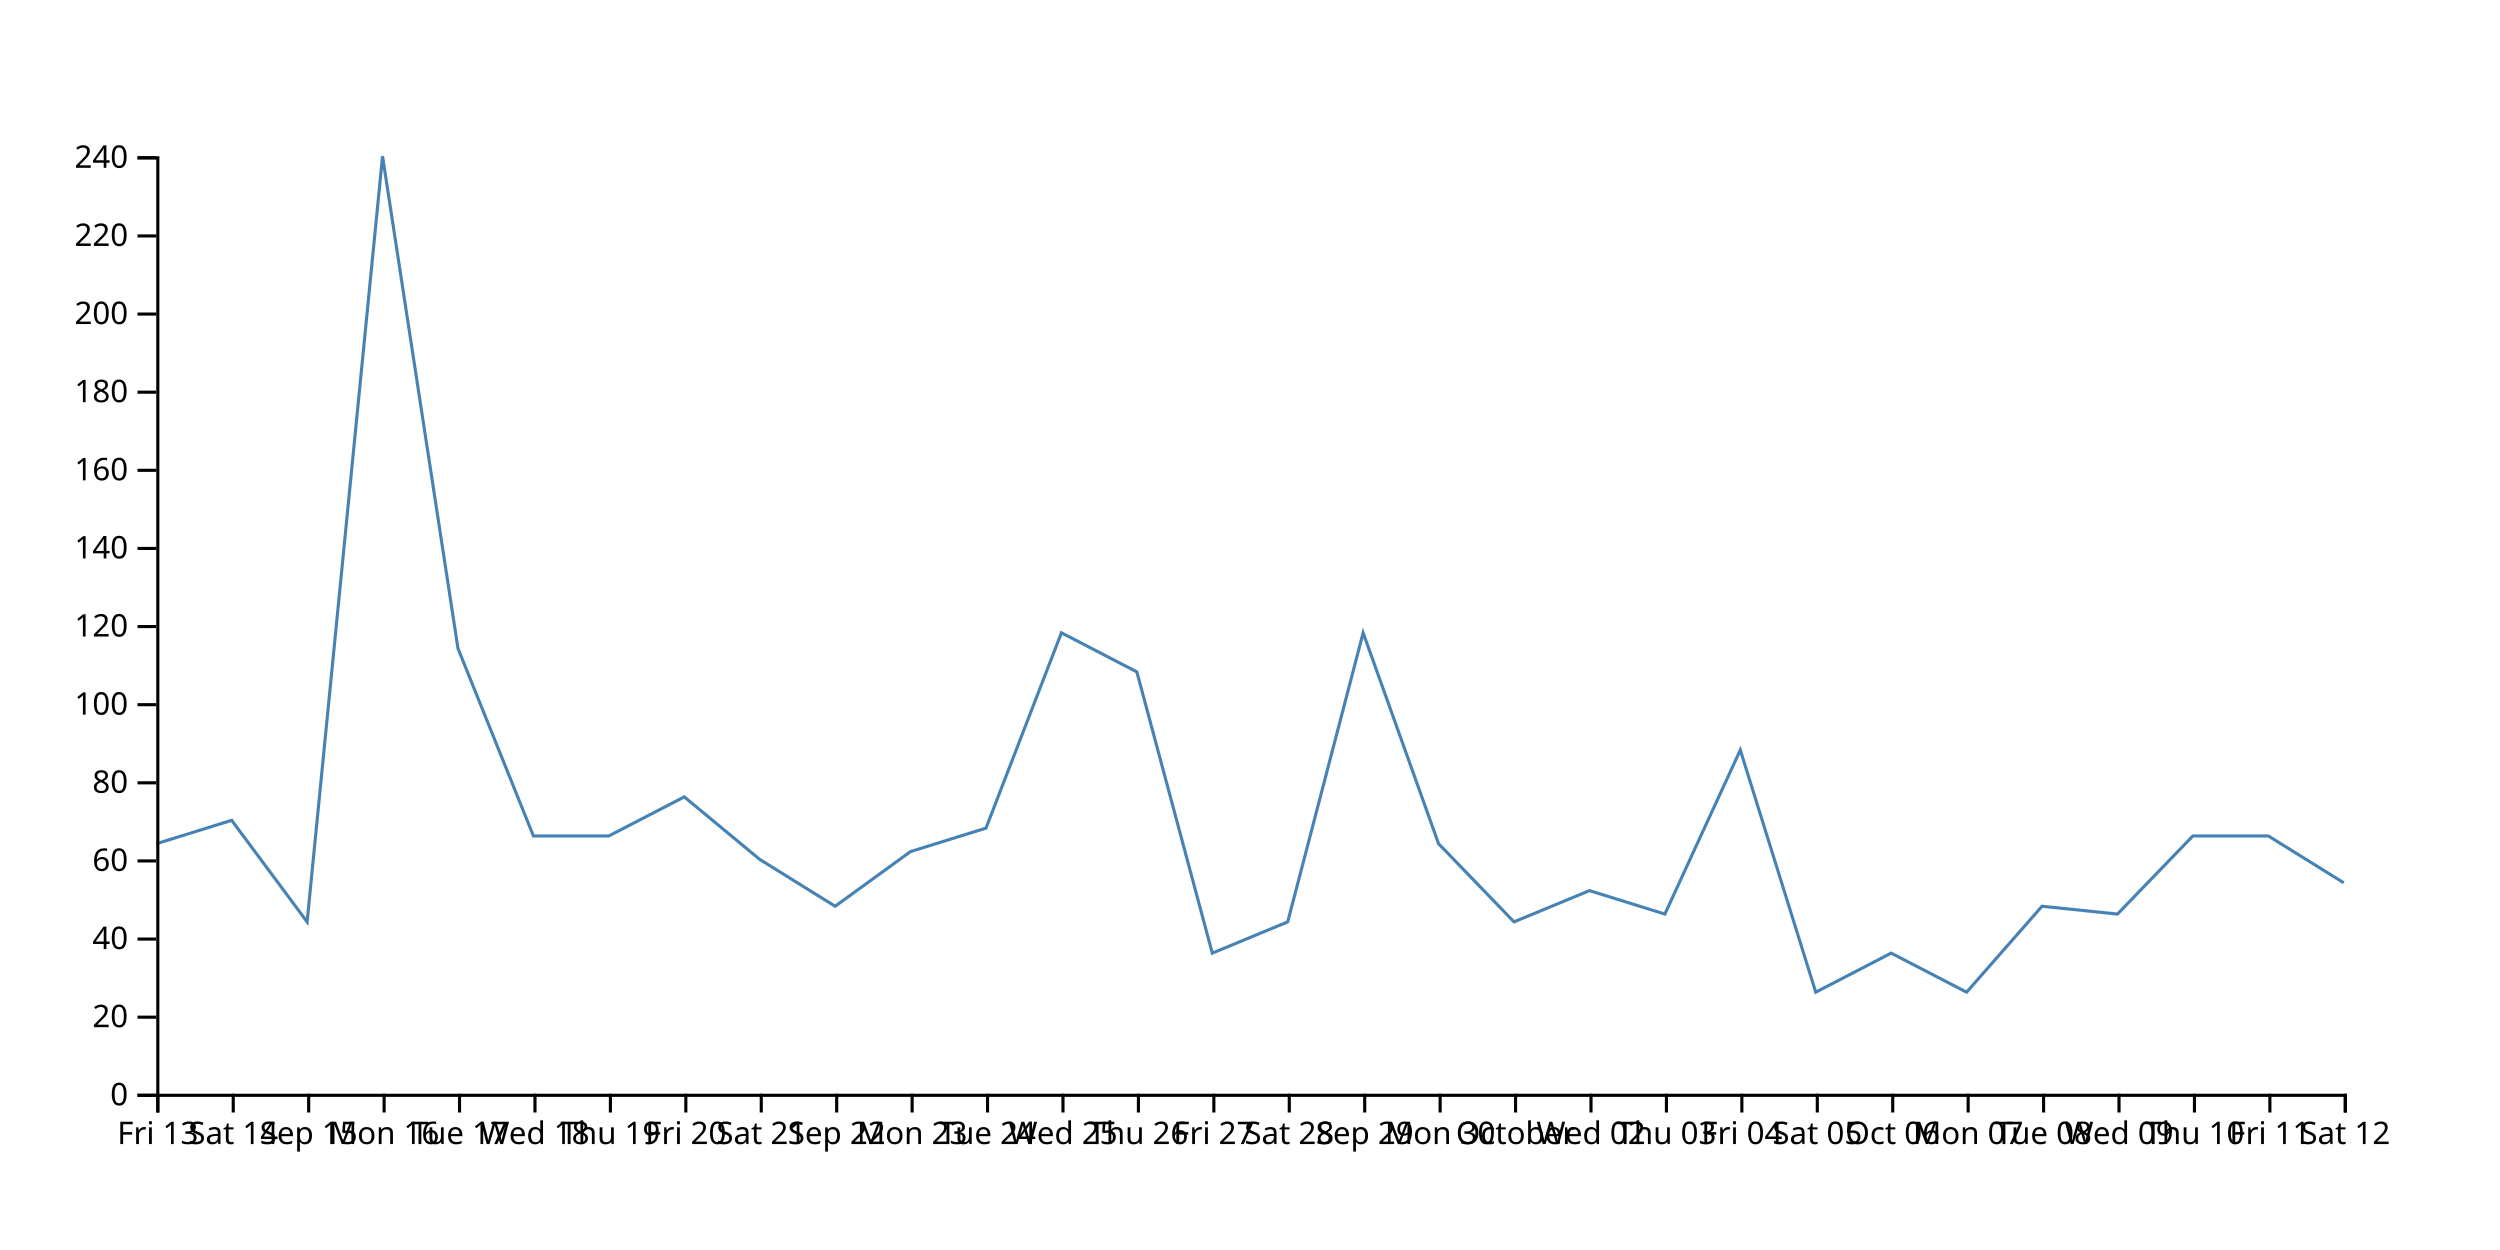
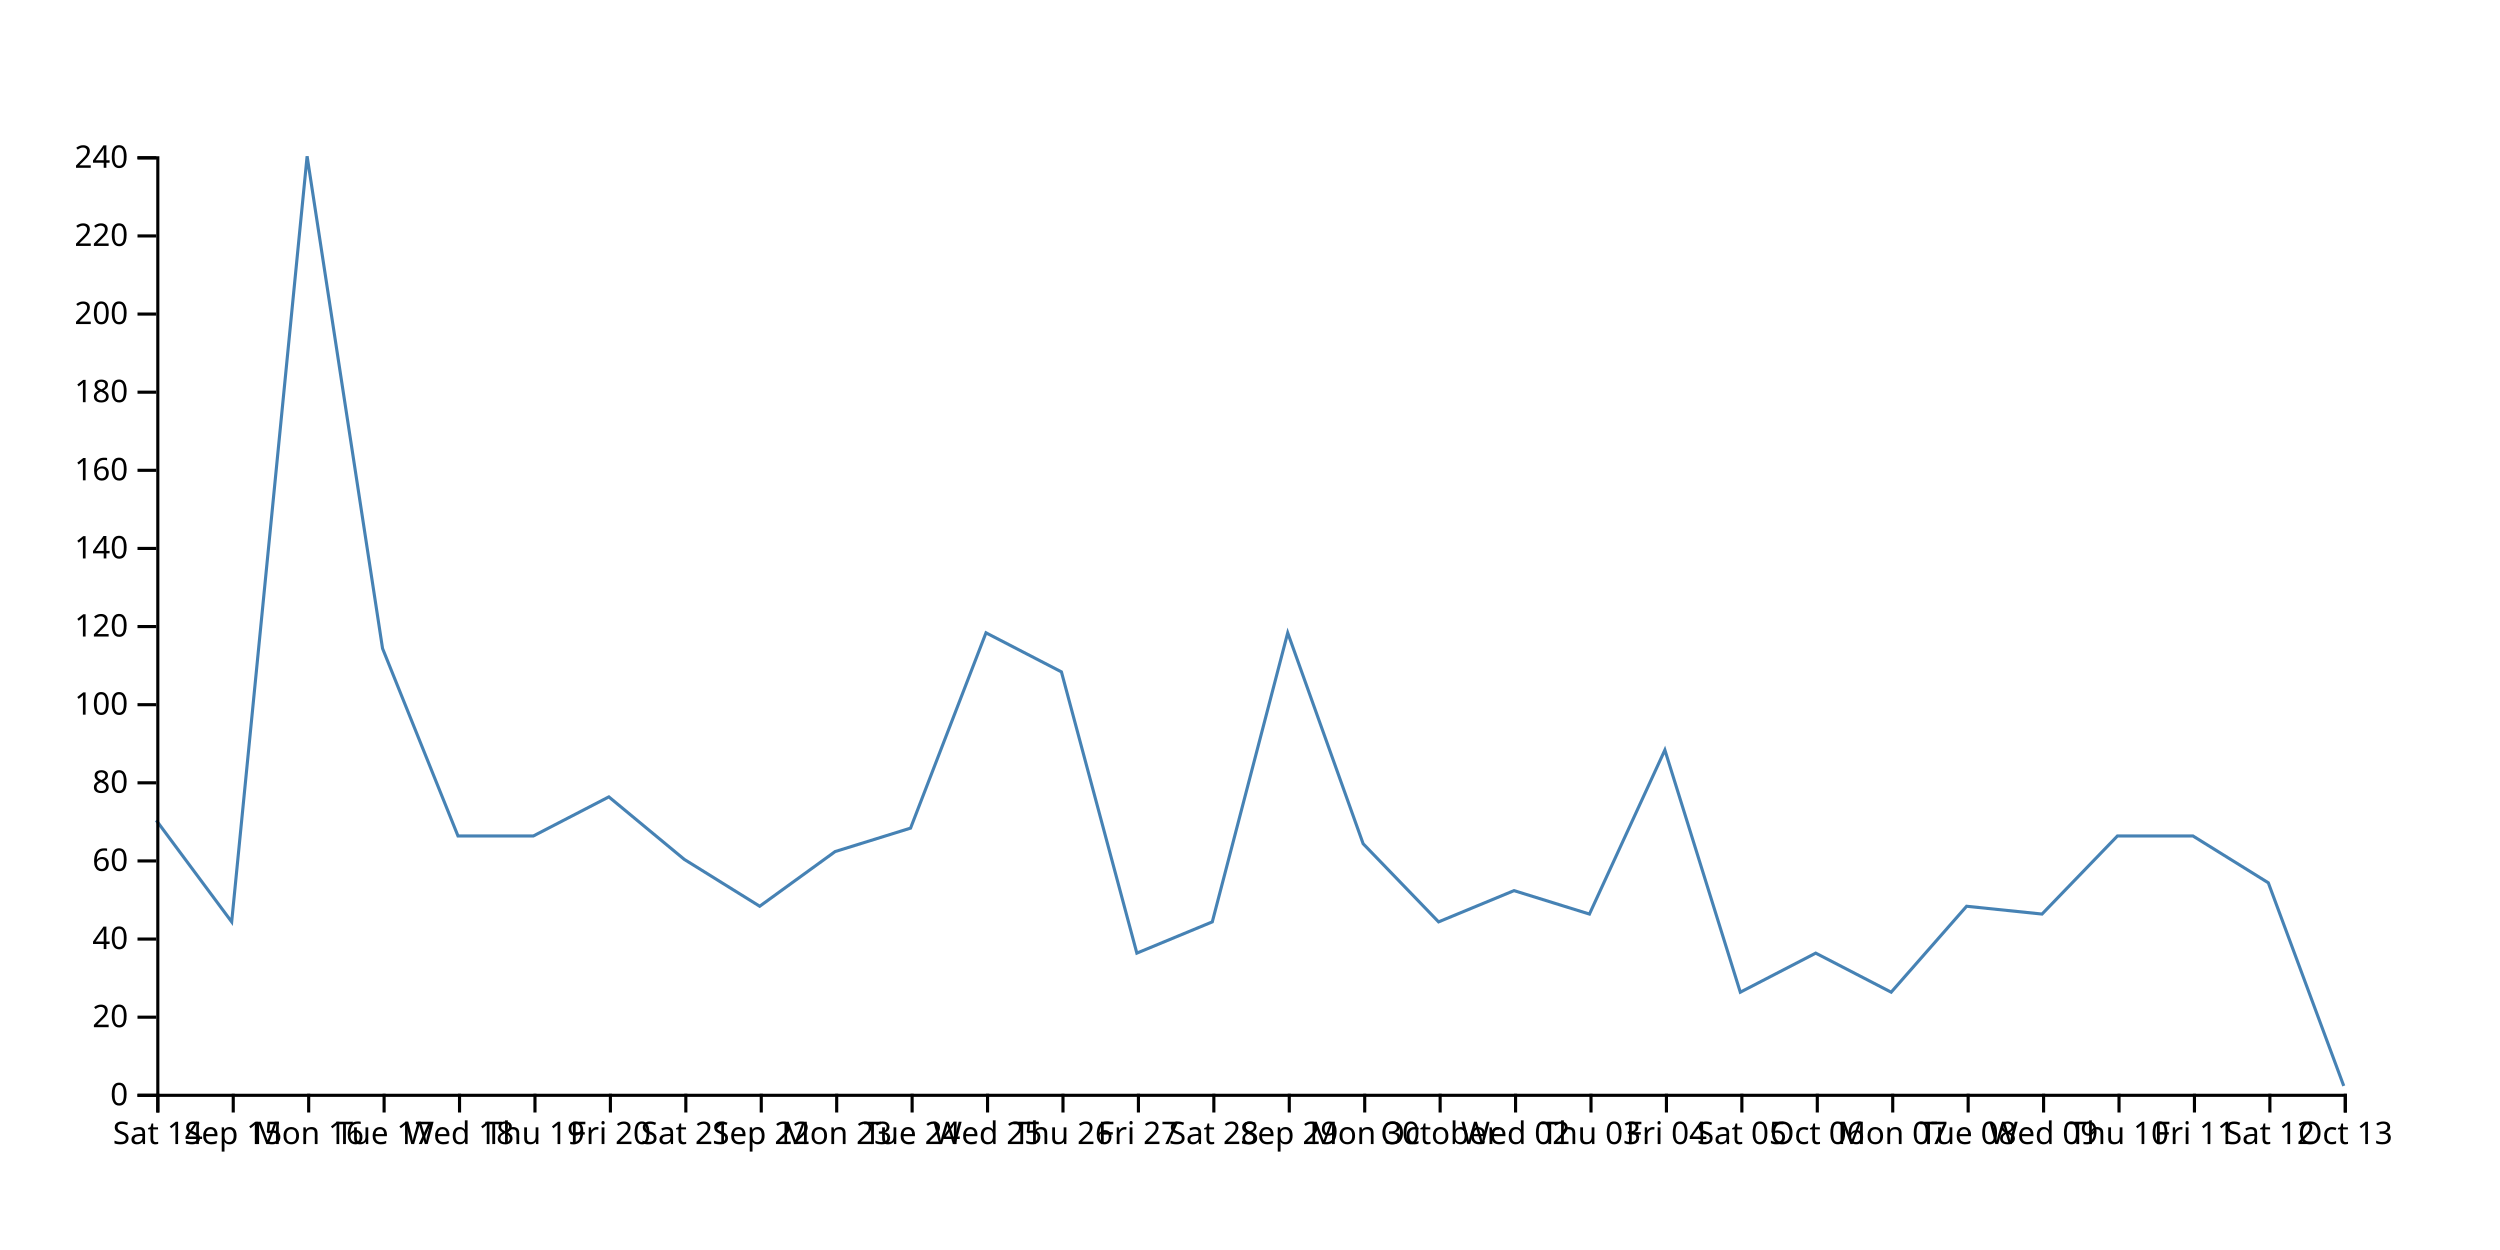
<svg xmlns="http://www.w3.org/2000/svg" width="800" height="400">
-   <path d="M750,282.5L725.862,267.5L701.724,267.5L677.586,292.5L653.448,290L629.31,317.5L605.172,305L581.034,317.5L556.897,240L532.759,292.5L508.621,285L484.483,295L460.345,270L436.207,202.5L412.069,295L387.931,305L363.793,215L339.655,202.5L315.517,265L291.379,272.5L267.241,290L243.103,275L218.966,255L194.828,267.5L170.69,267.5L146.552,207.5L122.414,50L98.276,295L74.138,262.5L50,270" fill="none" stroke="steelblue" />
+   <path d="M750,347.5L725.862,282.5L701.724,267.5L677.586,267.5L653.448,292.5L629.31,290L605.172,317.5L581.034,305L556.897,317.5L532.759,240L508.621,292.5L484.483,285L460.345,295L436.207,270L412.069,202.5L387.931,295L363.793,305L339.655,215L315.517,202.5L291.379,265L267.241,272.5L243.103,290L218.966,275L194.828,255L170.69,267.5L146.552,267.5L122.414,207.5L98.276,50L74.138,295L50,262.5" fill="none" stroke="steelblue" />
  <g transform="translate(0,350)" fill="none" font-size="10" font-family="sans-serif" text-anchor="middle">
    <path class="domain" stroke="currentColor" d="M50.5,6V0.5H750.5V6" />
    <g class="tick" opacity="1" transform="translate(50.5,0)">
      <line stroke="currentColor" y2="6" />
-       <text fill="currentColor" y="9" dy="0.71em">Fri 13</text>
+       <text fill="currentColor" y="9" dy="0.71em">Sat 14</text>
    </g>
    <g class="tick" opacity="1" transform="translate(74.63793,0)">
      <line stroke="currentColor" y2="6" />
-       <text fill="currentColor" y="9" dy="0.71em">Sat 14</text>
+       <text fill="currentColor" y="9" dy="0.71em">Sep 15</text>
    </g>
    <g class="tick" opacity="1" transform="translate(98.77586,0)">
      <line stroke="currentColor" y2="6" />
-       <text fill="currentColor" y="9" dy="0.71em">Sep 15</text>
+       <text fill="currentColor" y="9" dy="0.71em">Mon 16</text>
    </g>
    <g class="tick" opacity="1" transform="translate(122.9138,0)">
      <line stroke="currentColor" y2="6" />
-       <text fill="currentColor" y="9" dy="0.71em">Mon 16</text>
+       <text fill="currentColor" y="9" dy="0.71em">Tue 17</text>
    </g>
    <g class="tick" opacity="1" transform="translate(147.0517,0)">
      <line stroke="currentColor" y2="6" />
-       <text fill="currentColor" y="9" dy="0.71em">Tue 17</text>
+       <text fill="currentColor" y="9" dy="0.71em">Wed 18</text>
    </g>
    <g class="tick" opacity="1" transform="translate(171.1897,0)">
      <line stroke="currentColor" y2="6" />
-       <text fill="currentColor" y="9" dy="0.71em">Wed 18</text>
+       <text fill="currentColor" y="9" dy="0.71em">Thu 19</text>
    </g>
    <g class="tick" opacity="1" transform="translate(195.3276,0)">
      <line stroke="currentColor" y2="6" />
-       <text fill="currentColor" y="9" dy="0.71em">Thu 19</text>
+       <text fill="currentColor" y="9" dy="0.71em">Fri 20</text>
    </g>
    <g class="tick" opacity="1" transform="translate(219.4655,0)">
      <line stroke="currentColor" y2="6" />
-       <text fill="currentColor" y="9" dy="0.71em">Fri 20</text>
+       <text fill="currentColor" y="9" dy="0.71em">Sat 21</text>
    </g>
    <g class="tick" opacity="1" transform="translate(243.6034,0)">
      <line stroke="currentColor" y2="6" />
-       <text fill="currentColor" y="9" dy="0.71em">Sat 21</text>
+       <text fill="currentColor" y="9" dy="0.71em">Sep 22</text>
    </g>
    <g class="tick" opacity="1" transform="translate(267.7414,0)">
      <line stroke="currentColor" y2="6" />
-       <text fill="currentColor" y="9" dy="0.71em">Sep 22</text>
+       <text fill="currentColor" y="9" dy="0.71em">Mon 23</text>
    </g>
    <g class="tick" opacity="1" transform="translate(291.8793,0)">
      <line stroke="currentColor" y2="6" />
-       <text fill="currentColor" y="9" dy="0.71em">Mon 23</text>
+       <text fill="currentColor" y="9" dy="0.71em">Tue 24</text>
    </g>
    <g class="tick" opacity="1" transform="translate(316.0172,0)">
      <line stroke="currentColor" y2="6" />
-       <text fill="currentColor" y="9" dy="0.71em">Tue 24</text>
+       <text fill="currentColor" y="9" dy="0.71em">Wed 25</text>
    </g>
    <g class="tick" opacity="1" transform="translate(340.1552,0)">
      <line stroke="currentColor" y2="6" />
-       <text fill="currentColor" y="9" dy="0.71em">Wed 25</text>
+       <text fill="currentColor" y="9" dy="0.71em">Thu 26</text>
    </g>
    <g class="tick" opacity="1" transform="translate(364.2931,0)">
      <line stroke="currentColor" y2="6" />
-       <text fill="currentColor" y="9" dy="0.71em">Thu 26</text>
+       <text fill="currentColor" y="9" dy="0.71em">Fri 27</text>
    </g>
    <g class="tick" opacity="1" transform="translate(388.431,0)">
      <line stroke="currentColor" y2="6" />
-       <text fill="currentColor" y="9" dy="0.71em">Fri 27</text>
+       <text fill="currentColor" y="9" dy="0.71em">Sat 28</text>
    </g>
    <g class="tick" opacity="1" transform="translate(412.569,0)">
      <line stroke="currentColor" y2="6" />
-       <text fill="currentColor" y="9" dy="0.71em">Sat 28</text>
+       <text fill="currentColor" y="9" dy="0.71em">Sep 29</text>
    </g>
    <g class="tick" opacity="1" transform="translate(436.7069,0)">
      <line stroke="currentColor" y2="6" />
-       <text fill="currentColor" y="9" dy="0.71em">Sep 29</text>
+       <text fill="currentColor" y="9" dy="0.71em">Mon 30</text>
    </g>
    <g class="tick" opacity="1" transform="translate(460.8448,0)">
      <line stroke="currentColor" y2="6" />
-       <text fill="currentColor" y="9" dy="0.71em">Mon 30</text>
+       <text fill="currentColor" y="9" dy="0.71em">October</text>
    </g>
    <g class="tick" opacity="1" transform="translate(484.9828,0)">
      <line stroke="currentColor" y2="6" />
-       <text fill="currentColor" y="9" dy="0.71em">October</text>
+       <text fill="currentColor" y="9" dy="0.71em">Wed 02</text>
    </g>
    <g class="tick" opacity="1" transform="translate(509.1207,0)">
      <line stroke="currentColor" y2="6" />
-       <text fill="currentColor" y="9" dy="0.71em">Wed 02</text>
+       <text fill="currentColor" y="9" dy="0.71em">Thu 03</text>
    </g>
    <g class="tick" opacity="1" transform="translate(533.2586,0)">
      <line stroke="currentColor" y2="6" />
-       <text fill="currentColor" y="9" dy="0.71em">Thu 03</text>
+       <text fill="currentColor" y="9" dy="0.71em">Fri 04</text>
    </g>
    <g class="tick" opacity="1" transform="translate(557.3966,0)">
      <line stroke="currentColor" y2="6" />
-       <text fill="currentColor" y="9" dy="0.71em">Fri 04</text>
+       <text fill="currentColor" y="9" dy="0.71em">Sat 05</text>
    </g>
    <g class="tick" opacity="1" transform="translate(581.5345,0)">
      <line stroke="currentColor" y2="6" />
-       <text fill="currentColor" y="9" dy="0.71em">Sat 05</text>
+       <text fill="currentColor" y="9" dy="0.71em">Oct 06</text>
    </g>
    <g class="tick" opacity="1" transform="translate(605.6724,0)">
      <line stroke="currentColor" y2="6" />
-       <text fill="currentColor" y="9" dy="0.71em">Oct 06</text>
+       <text fill="currentColor" y="9" dy="0.71em">Mon 07</text>
    </g>
    <g class="tick" opacity="1" transform="translate(629.8103,0)">
      <line stroke="currentColor" y2="6" />
-       <text fill="currentColor" y="9" dy="0.71em">Mon 07</text>
+       <text fill="currentColor" y="9" dy="0.71em">Tue 08</text>
    </g>
    <g class="tick" opacity="1" transform="translate(653.9483,0)">
      <line stroke="currentColor" y2="6" />
-       <text fill="currentColor" y="9" dy="0.71em">Tue 08</text>
+       <text fill="currentColor" y="9" dy="0.71em">Wed 09</text>
    </g>
    <g class="tick" opacity="1" transform="translate(678.0862,0)">
      <line stroke="currentColor" y2="6" />
-       <text fill="currentColor" y="9" dy="0.71em">Wed 09</text>
+       <text fill="currentColor" y="9" dy="0.71em">Thu 10</text>
    </g>
    <g class="tick" opacity="1" transform="translate(702.2241,0)">
      <line stroke="currentColor" y2="6" />
-       <text fill="currentColor" y="9" dy="0.71em">Thu 10</text>
+       <text fill="currentColor" y="9" dy="0.71em">Fri 11</text>
    </g>
    <g class="tick" opacity="1" transform="translate(726.3621,0)">
      <line stroke="currentColor" y2="6" />
-       <text fill="currentColor" y="9" dy="0.71em">Fri 11</text>
+       <text fill="currentColor" y="9" dy="0.71em">Sat 12</text>
    </g>
    <g class="tick" opacity="1" transform="translate(750.5,0)">
      <line stroke="currentColor" y2="6" />
-       <text fill="currentColor" y="9" dy="0.71em">Sat 12</text>
+       <text fill="currentColor" y="9" dy="0.71em">Oct 13</text>
    </g>
  </g>
  <g transform="translate(50,0)" fill="none" font-size="10" font-family="sans-serif" text-anchor="end">
    <path class="domain" stroke="currentColor" d="M-6,350.5H0.5V50.5H-6" />
    <g class="tick" opacity="1" transform="translate(0,350.5)">
      <line stroke="currentColor" x2="-6" />
      <text fill="currentColor" x="-9" dy="0.32em">0</text>
    </g>
    <g class="tick" opacity="1" transform="translate(0,325.5)">
      <line stroke="currentColor" x2="-6" />
      <text fill="currentColor" x="-9" dy="0.32em">20</text>
    </g>
    <g class="tick" opacity="1" transform="translate(0,300.5)">
      <line stroke="currentColor" x2="-6" />
      <text fill="currentColor" x="-9" dy="0.32em">40</text>
    </g>
    <g class="tick" opacity="1" transform="translate(0,275.5)">
      <line stroke="currentColor" x2="-6" />
      <text fill="currentColor" x="-9" dy="0.32em">60</text>
    </g>
    <g class="tick" opacity="1" transform="translate(0,250.5)">
      <line stroke="currentColor" x2="-6" />
      <text fill="currentColor" x="-9" dy="0.32em">80</text>
    </g>
    <g class="tick" opacity="1" transform="translate(0,225.5)">
      <line stroke="currentColor" x2="-6" />
      <text fill="currentColor" x="-9" dy="0.32em">100</text>
    </g>
    <g class="tick" opacity="1" transform="translate(0,200.5)">
      <line stroke="currentColor" x2="-6" />
      <text fill="currentColor" x="-9" dy="0.32em">120</text>
    </g>
    <g class="tick" opacity="1" transform="translate(0,175.5)">
      <line stroke="currentColor" x2="-6" />
      <text fill="currentColor" x="-9" dy="0.32em">140</text>
    </g>
    <g class="tick" opacity="1" transform="translate(0,150.5)">
      <line stroke="currentColor" x2="-6" />
      <text fill="currentColor" x="-9" dy="0.32em">160</text>
    </g>
    <g class="tick" opacity="1" transform="translate(0,125.5)">
      <line stroke="currentColor" x2="-6" />
      <text fill="currentColor" x="-9" dy="0.32em">180</text>
    </g>
    <g class="tick" opacity="1" transform="translate(0,100.5)">
      <line stroke="currentColor" x2="-6" />
      <text fill="currentColor" x="-9" dy="0.32em">200</text>
    </g>
    <g class="tick" opacity="1" transform="translate(0,75.5)">
      <line stroke="currentColor" x2="-6" />
      <text fill="currentColor" x="-9" dy="0.32em">220</text>
    </g>
    <g class="tick" opacity="1" transform="translate(0,50.5)">
      <line stroke="currentColor" x2="-6" />
      <text fill="currentColor" x="-9" dy="0.32em">240</text>
    </g>
  </g>
</svg>
